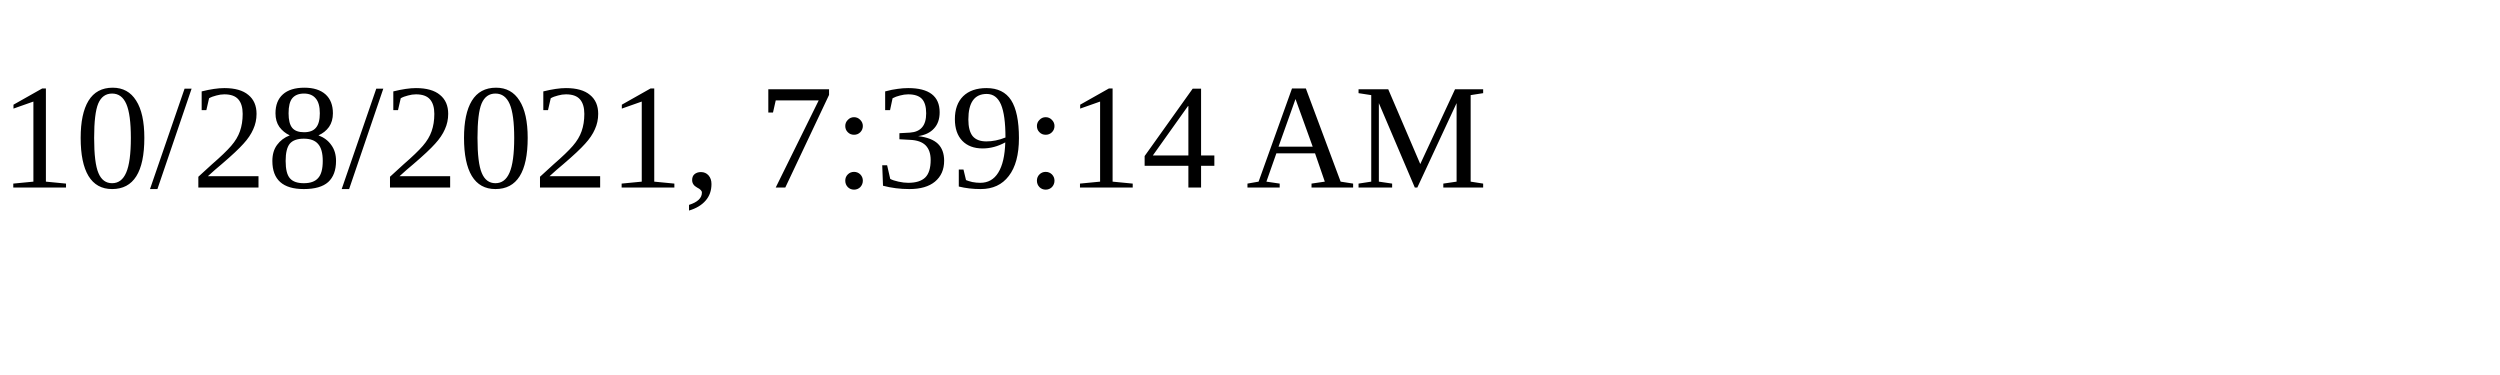
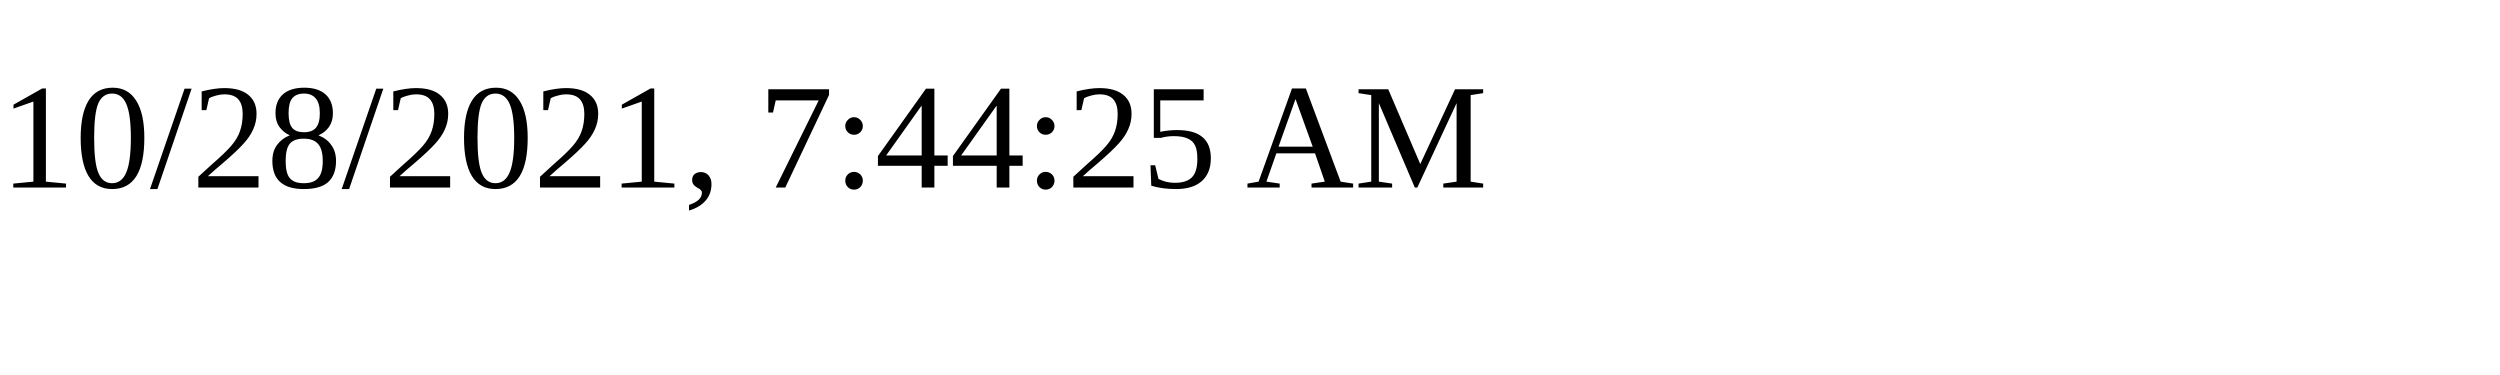
<svg xmlns="http://www.w3.org/2000/svg" height="30" width="200">
-   <text x="0" y="15">10/28/2021, 7:39:14 AM</text>
+   <text x="0" y="15">10/28/2021, 7:44:25 AM</text>
</svg>
